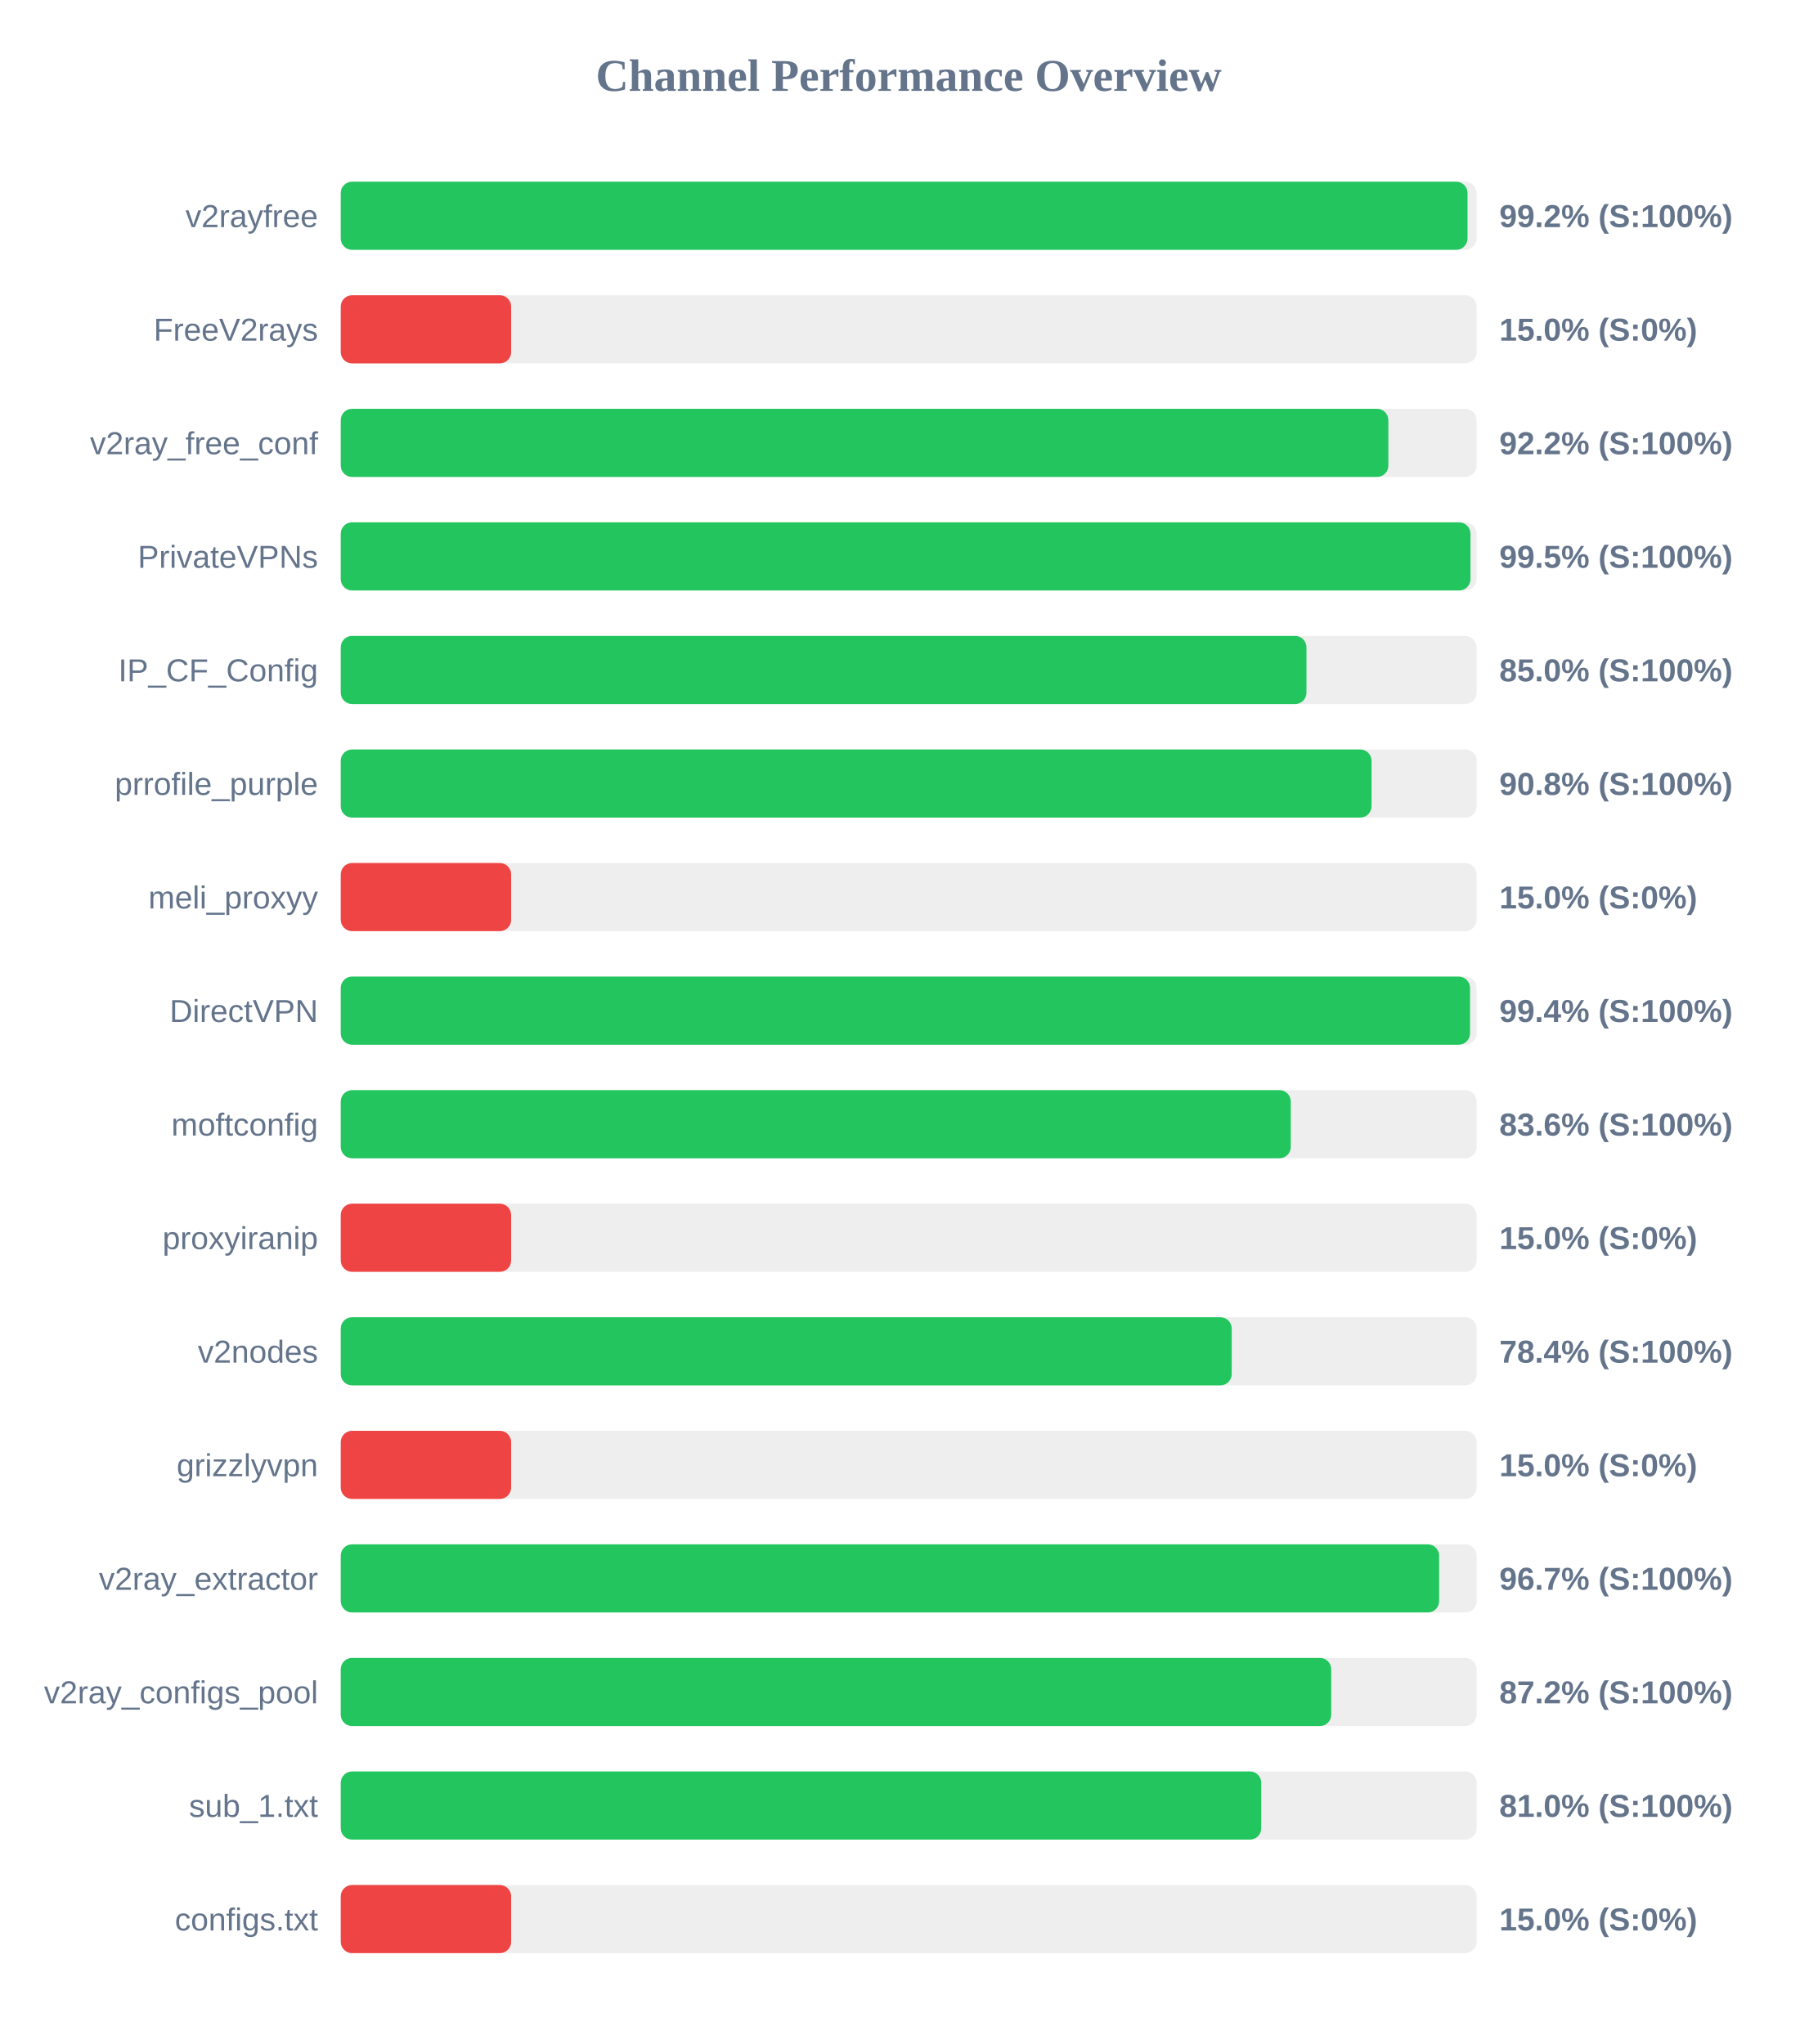
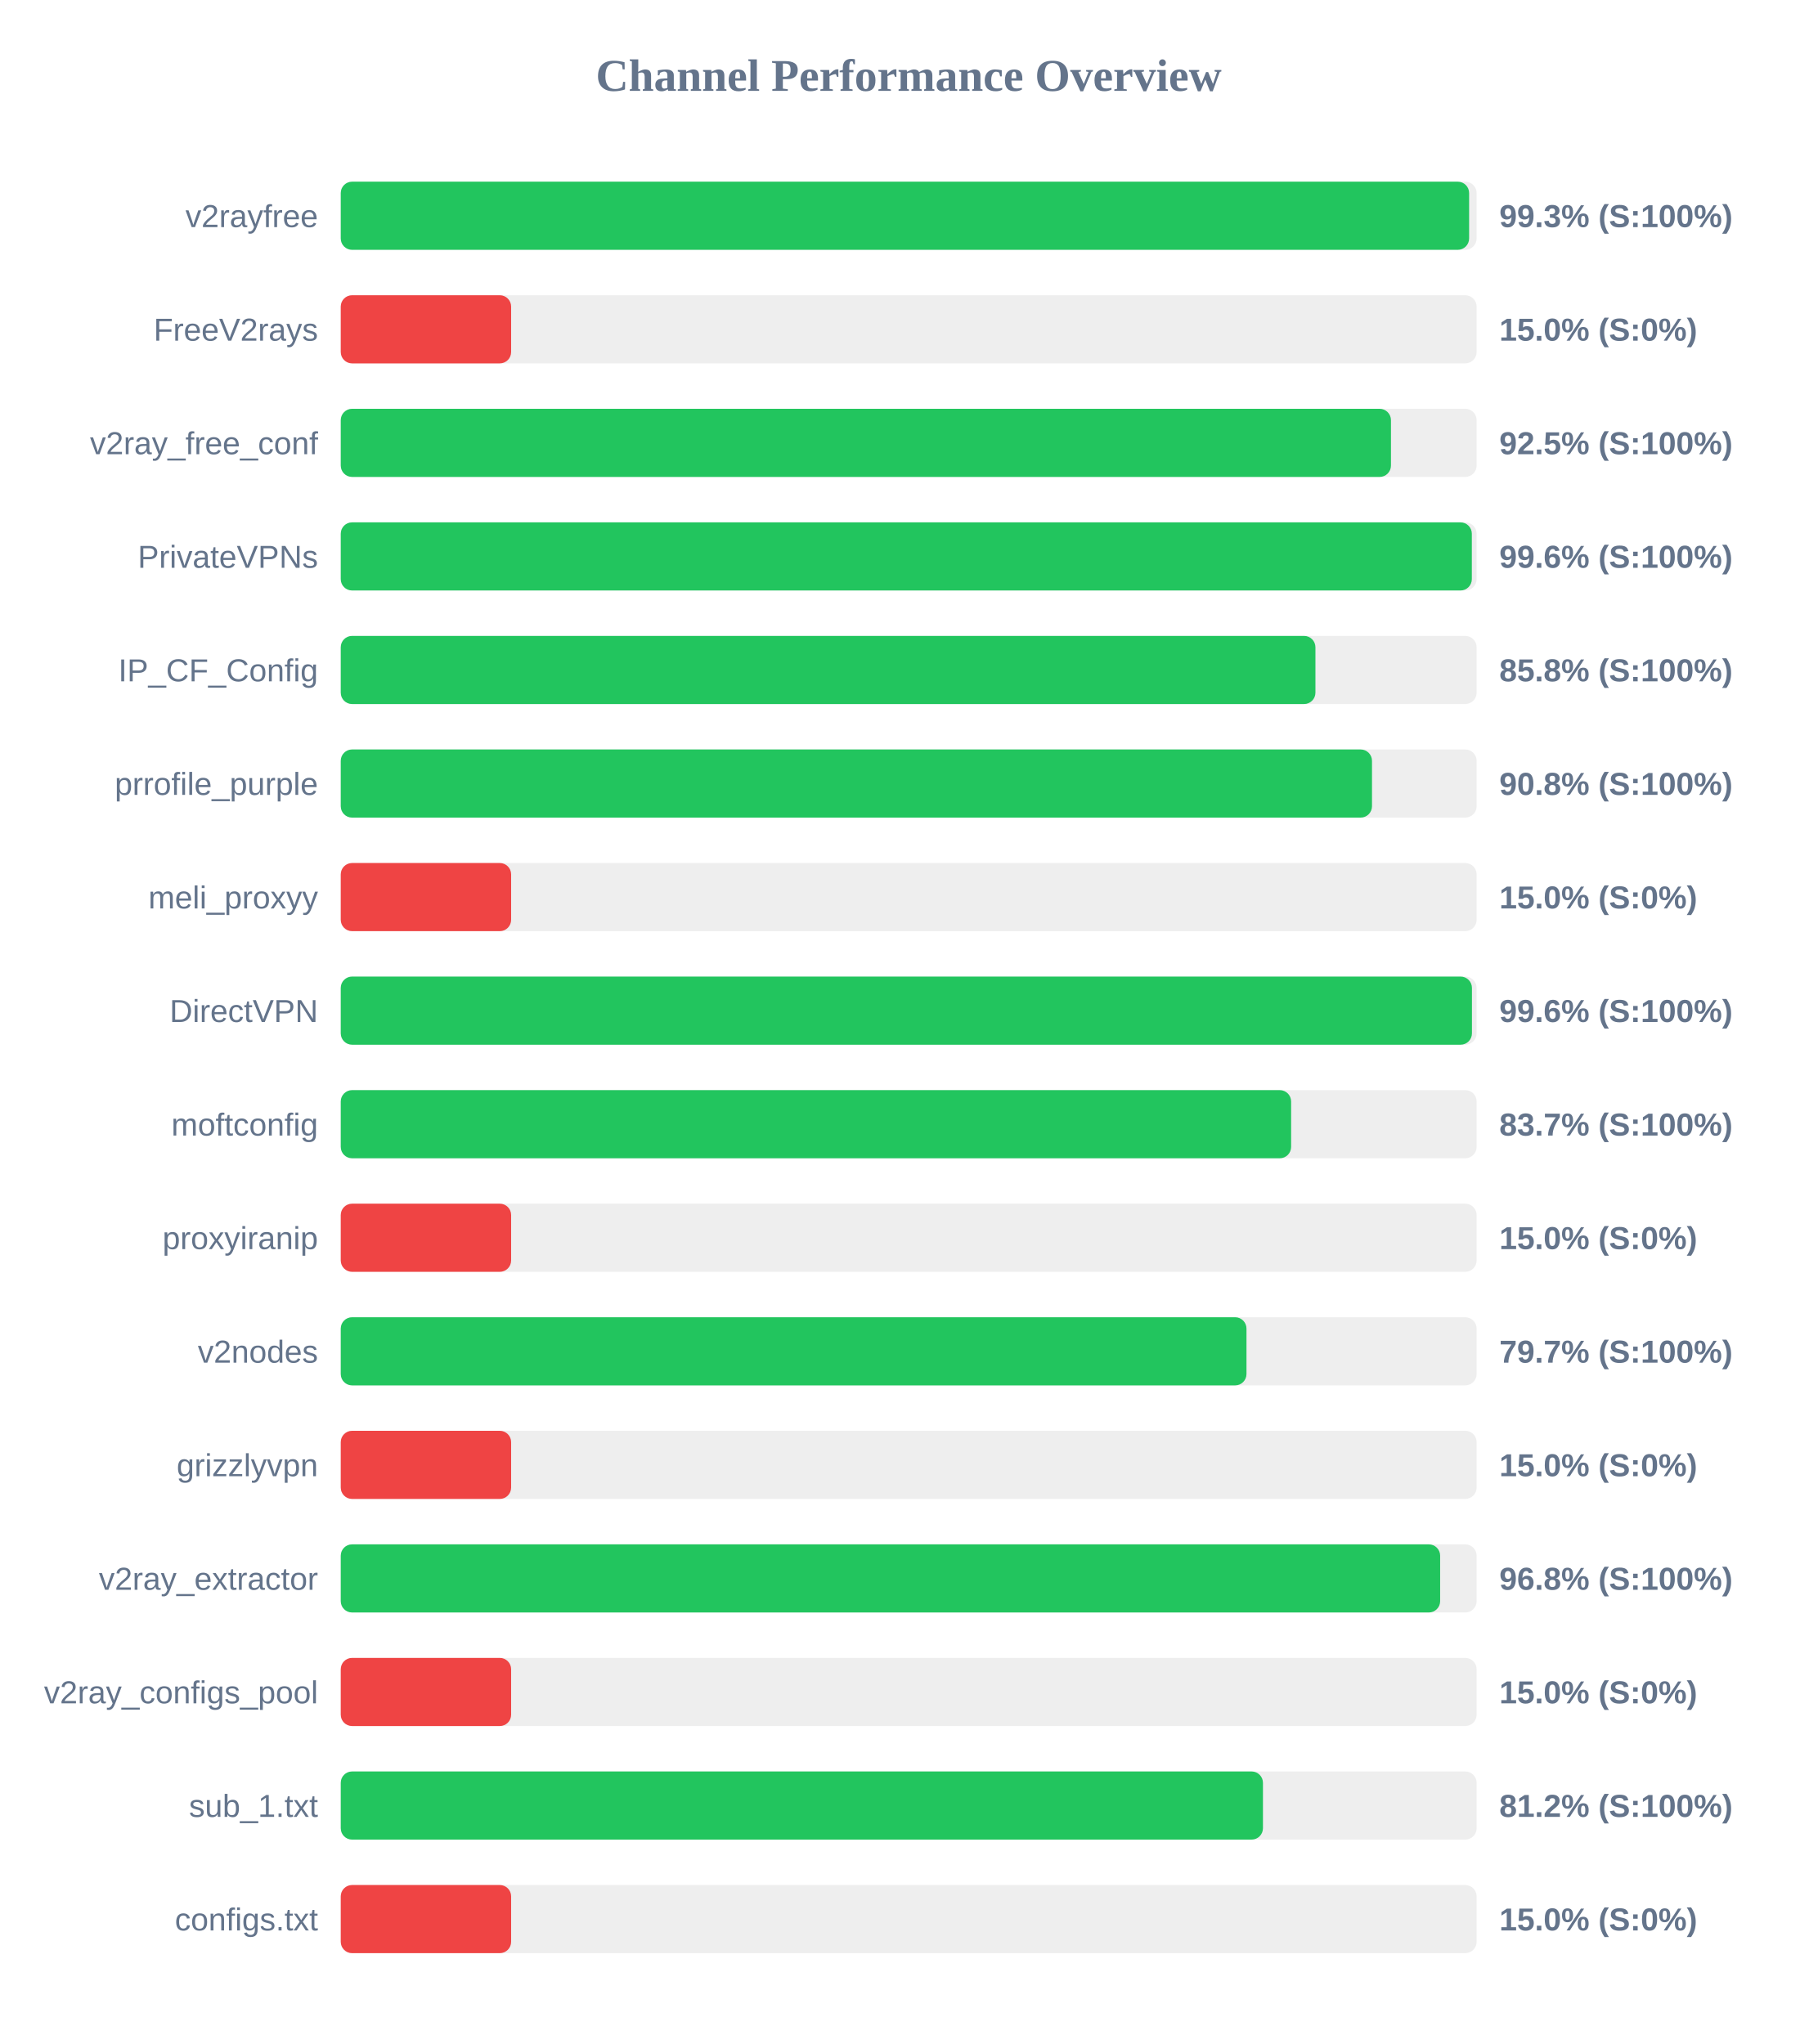
<svg xmlns="http://www.w3.org/2000/svg" width="800" height="900" version="1.1">
  <style>
        .row { font: 14px Arial; fill: #64748b; }
        .score { font: bold 14px Arial; fill: #64748b; }
    </style>
  <text x="400" y="40" text-anchor="middle" font-size="20px" font-weight="bold" fill="#64748b">Channel Performance Overview</text>
  <rect x="150" y="80" width="500" height="30" fill="#eee" rx="5" />
-   <rect x="150" y="80" width="496.0" height="30" fill="#22c55e" rx="5" />
+   <rect x="150" y="80" width="496.7" height="30" fill="#22c55e" rx="5" />
  <text x="140" y="100" text-anchor="end" class="row">v2rayfree</text>
-   <text x="660" y="100" text-anchor="start" class="score">99.2% (S:100%)</text>
+   <text x="660" y="100" text-anchor="start" class="score">99.3% (S:100%)</text>
  <rect x="150" y="130" width="500" height="30" fill="#eee" rx="5" />
  <rect x="150" y="130" width="75.0" height="30" fill="#ef4444" rx="5" />
  <text x="140" y="150" text-anchor="end" class="row">FreeV2rays</text>
  <text x="660" y="150" text-anchor="start" class="score">15.0% (S:0%)</text>
  <rect x="150" y="180" width="500" height="30" fill="#eee" rx="5" />
-   <rect x="150" y="180" width="461.15" height="30" fill="#22c55e" rx="5" />
+   <rect x="150" y="180" width="462.3" height="30" fill="#22c55e" rx="5" />
  <text x="140" y="200" text-anchor="end" class="row">v2ray_free_conf</text>
-   <text x="660" y="200" text-anchor="start" class="score">92.2% (S:100%)</text>
+   <text x="660" y="200" text-anchor="start" class="score">92.5% (S:100%)</text>
  <rect x="150" y="230" width="500" height="30" fill="#eee" rx="5" />
-   <rect x="150" y="230" width="497.3" height="30" fill="#22c55e" rx="5" />
+   <rect x="150" y="230" width="497.9" height="30" fill="#22c55e" rx="5" />
  <text x="140" y="250" text-anchor="end" class="row">PrivateVPNs</text>
-   <text x="660" y="250" text-anchor="start" class="score">99.5% (S:100%)</text>
+   <text x="660" y="250" text-anchor="start" class="score">99.6% (S:100%)</text>
  <rect x="150" y="280" width="500" height="30" fill="#eee" rx="5" />
-   <rect x="150" y="280" width="425.1" height="30" fill="#22c55e" rx="5" />
+   <rect x="150" y="280" width="429.05" height="30" fill="#22c55e" rx="5" />
  <text x="140" y="300" text-anchor="end" class="row">IP_CF_Config</text>
-   <text x="660" y="300" text-anchor="start" class="score">85.0% (S:100%)</text>
+   <text x="660" y="300" text-anchor="start" class="score">85.8% (S:100%)</text>
  <rect x="150" y="330" width="500" height="30" fill="#eee" rx="5" />
-   <rect x="150" y="330" width="453.75" height="30" fill="#22c55e" rx="5" />
+   <rect x="150" y="330" width="453.95" height="30" fill="#22c55e" rx="5" />
  <text x="140" y="350" text-anchor="end" class="row">prrofile_purple</text>
  <text x="660" y="350" text-anchor="start" class="score">90.8% (S:100%)</text>
  <rect x="150" y="380" width="500" height="30" fill="#eee" rx="5" />
  <rect x="150" y="380" width="75.0" height="30" fill="#ef4444" rx="5" />
  <text x="140" y="400" text-anchor="end" class="row">meli_proxyy</text>
  <text x="660" y="400" text-anchor="start" class="score">15.0% (S:0%)</text>
  <rect x="150" y="430" width="500" height="30" fill="#eee" rx="5" />
-   <rect x="150" y="430" width="497.1" height="30" fill="#22c55e" rx="5" />
+   <rect x="150" y="430" width="497.95" height="30" fill="#22c55e" rx="5" />
  <text x="140" y="450" text-anchor="end" class="row">DirectVPN</text>
-   <text x="660" y="450" text-anchor="start" class="score">99.4% (S:100%)</text>
+   <text x="660" y="450" text-anchor="start" class="score">99.6% (S:100%)</text>
  <rect x="150" y="480" width="500" height="30" fill="#eee" rx="5" />
-   <rect x="150" y="480" width="418.2" height="30" fill="#22c55e" rx="5" />
+   <rect x="150" y="480" width="418.35" height="30" fill="#22c55e" rx="5" />
  <text x="140" y="500" text-anchor="end" class="row">moftconfig</text>
-   <text x="660" y="500" text-anchor="start" class="score">83.6% (S:100%)</text>
+   <text x="660" y="500" text-anchor="start" class="score">83.7% (S:100%)</text>
  <rect x="150" y="530" width="500" height="30" fill="#eee" rx="5" />
  <rect x="150" y="530" width="75.0" height="30" fill="#ef4444" rx="5" />
  <text x="140" y="550" text-anchor="end" class="row">proxyiranip</text>
  <text x="660" y="550" text-anchor="start" class="score">15.0% (S:0%)</text>
  <rect x="150" y="580" width="500" height="30" fill="#eee" rx="5" />
-   <rect x="150" y="580" width="392.2" height="30" fill="#22c55e" rx="5" />
+   <rect x="150" y="580" width="398.7" height="30" fill="#22c55e" rx="5" />
  <text x="140" y="600" text-anchor="end" class="row">v2nodes</text>
-   <text x="660" y="600" text-anchor="start" class="score">78.4% (S:100%)</text>
+   <text x="660" y="600" text-anchor="start" class="score">79.7% (S:100%)</text>
  <rect x="150" y="630" width="500" height="30" fill="#eee" rx="5" />
  <rect x="150" y="630" width="75.0" height="30" fill="#ef4444" rx="5" />
  <text x="140" y="650" text-anchor="end" class="row">grizzlyvpn</text>
  <text x="660" y="650" text-anchor="start" class="score">15.0% (S:0%)</text>
  <rect x="150" y="680" width="500" height="30" fill="#eee" rx="5" />
-   <rect x="150" y="680" width="483.5" height="30" fill="#22c55e" rx="5" />
+   <rect x="150" y="680" width="483.95" height="30" fill="#22c55e" rx="5" />
  <text x="140" y="700" text-anchor="end" class="row">v2ray_extractor</text>
-   <text x="660" y="700" text-anchor="start" class="score">96.7% (S:100%)</text>
+   <text x="660" y="700" text-anchor="start" class="score">96.8% (S:100%)</text>
  <rect x="150" y="730" width="500" height="30" fill="#eee" rx="5" />
-   <rect x="150" y="730" width="436.0" height="30" fill="#22c55e" rx="5" />
+   <rect x="150" y="730" width="75.0" height="30" fill="#ef4444" rx="5" />
  <text x="140" y="750" text-anchor="end" class="row">v2ray_configs_pool</text>
-   <text x="660" y="750" text-anchor="start" class="score">87.2% (S:100%)</text>
+   <text x="660" y="750" text-anchor="start" class="score">15.0% (S:0%)</text>
  <rect x="150" y="780" width="500" height="30" fill="#eee" rx="5" />
-   <rect x="150" y="780" width="405.2" height="30" fill="#22c55e" rx="5" />
+   <rect x="150" y="780" width="405.95" height="30" fill="#22c55e" rx="5" />
  <text x="140" y="800" text-anchor="end" class="row">sub_1.txt</text>
-   <text x="660" y="800" text-anchor="start" class="score">81.0% (S:100%)</text>
+   <text x="660" y="800" text-anchor="start" class="score">81.2% (S:100%)</text>
  <rect x="150" y="830" width="500" height="30" fill="#eee" rx="5" />
  <rect x="150" y="830" width="75.0" height="30" fill="#ef4444" rx="5" />
  <text x="140" y="850" text-anchor="end" class="row">configs.txt</text>
  <text x="660" y="850" text-anchor="start" class="score">15.0% (S:0%)</text>
</svg>
